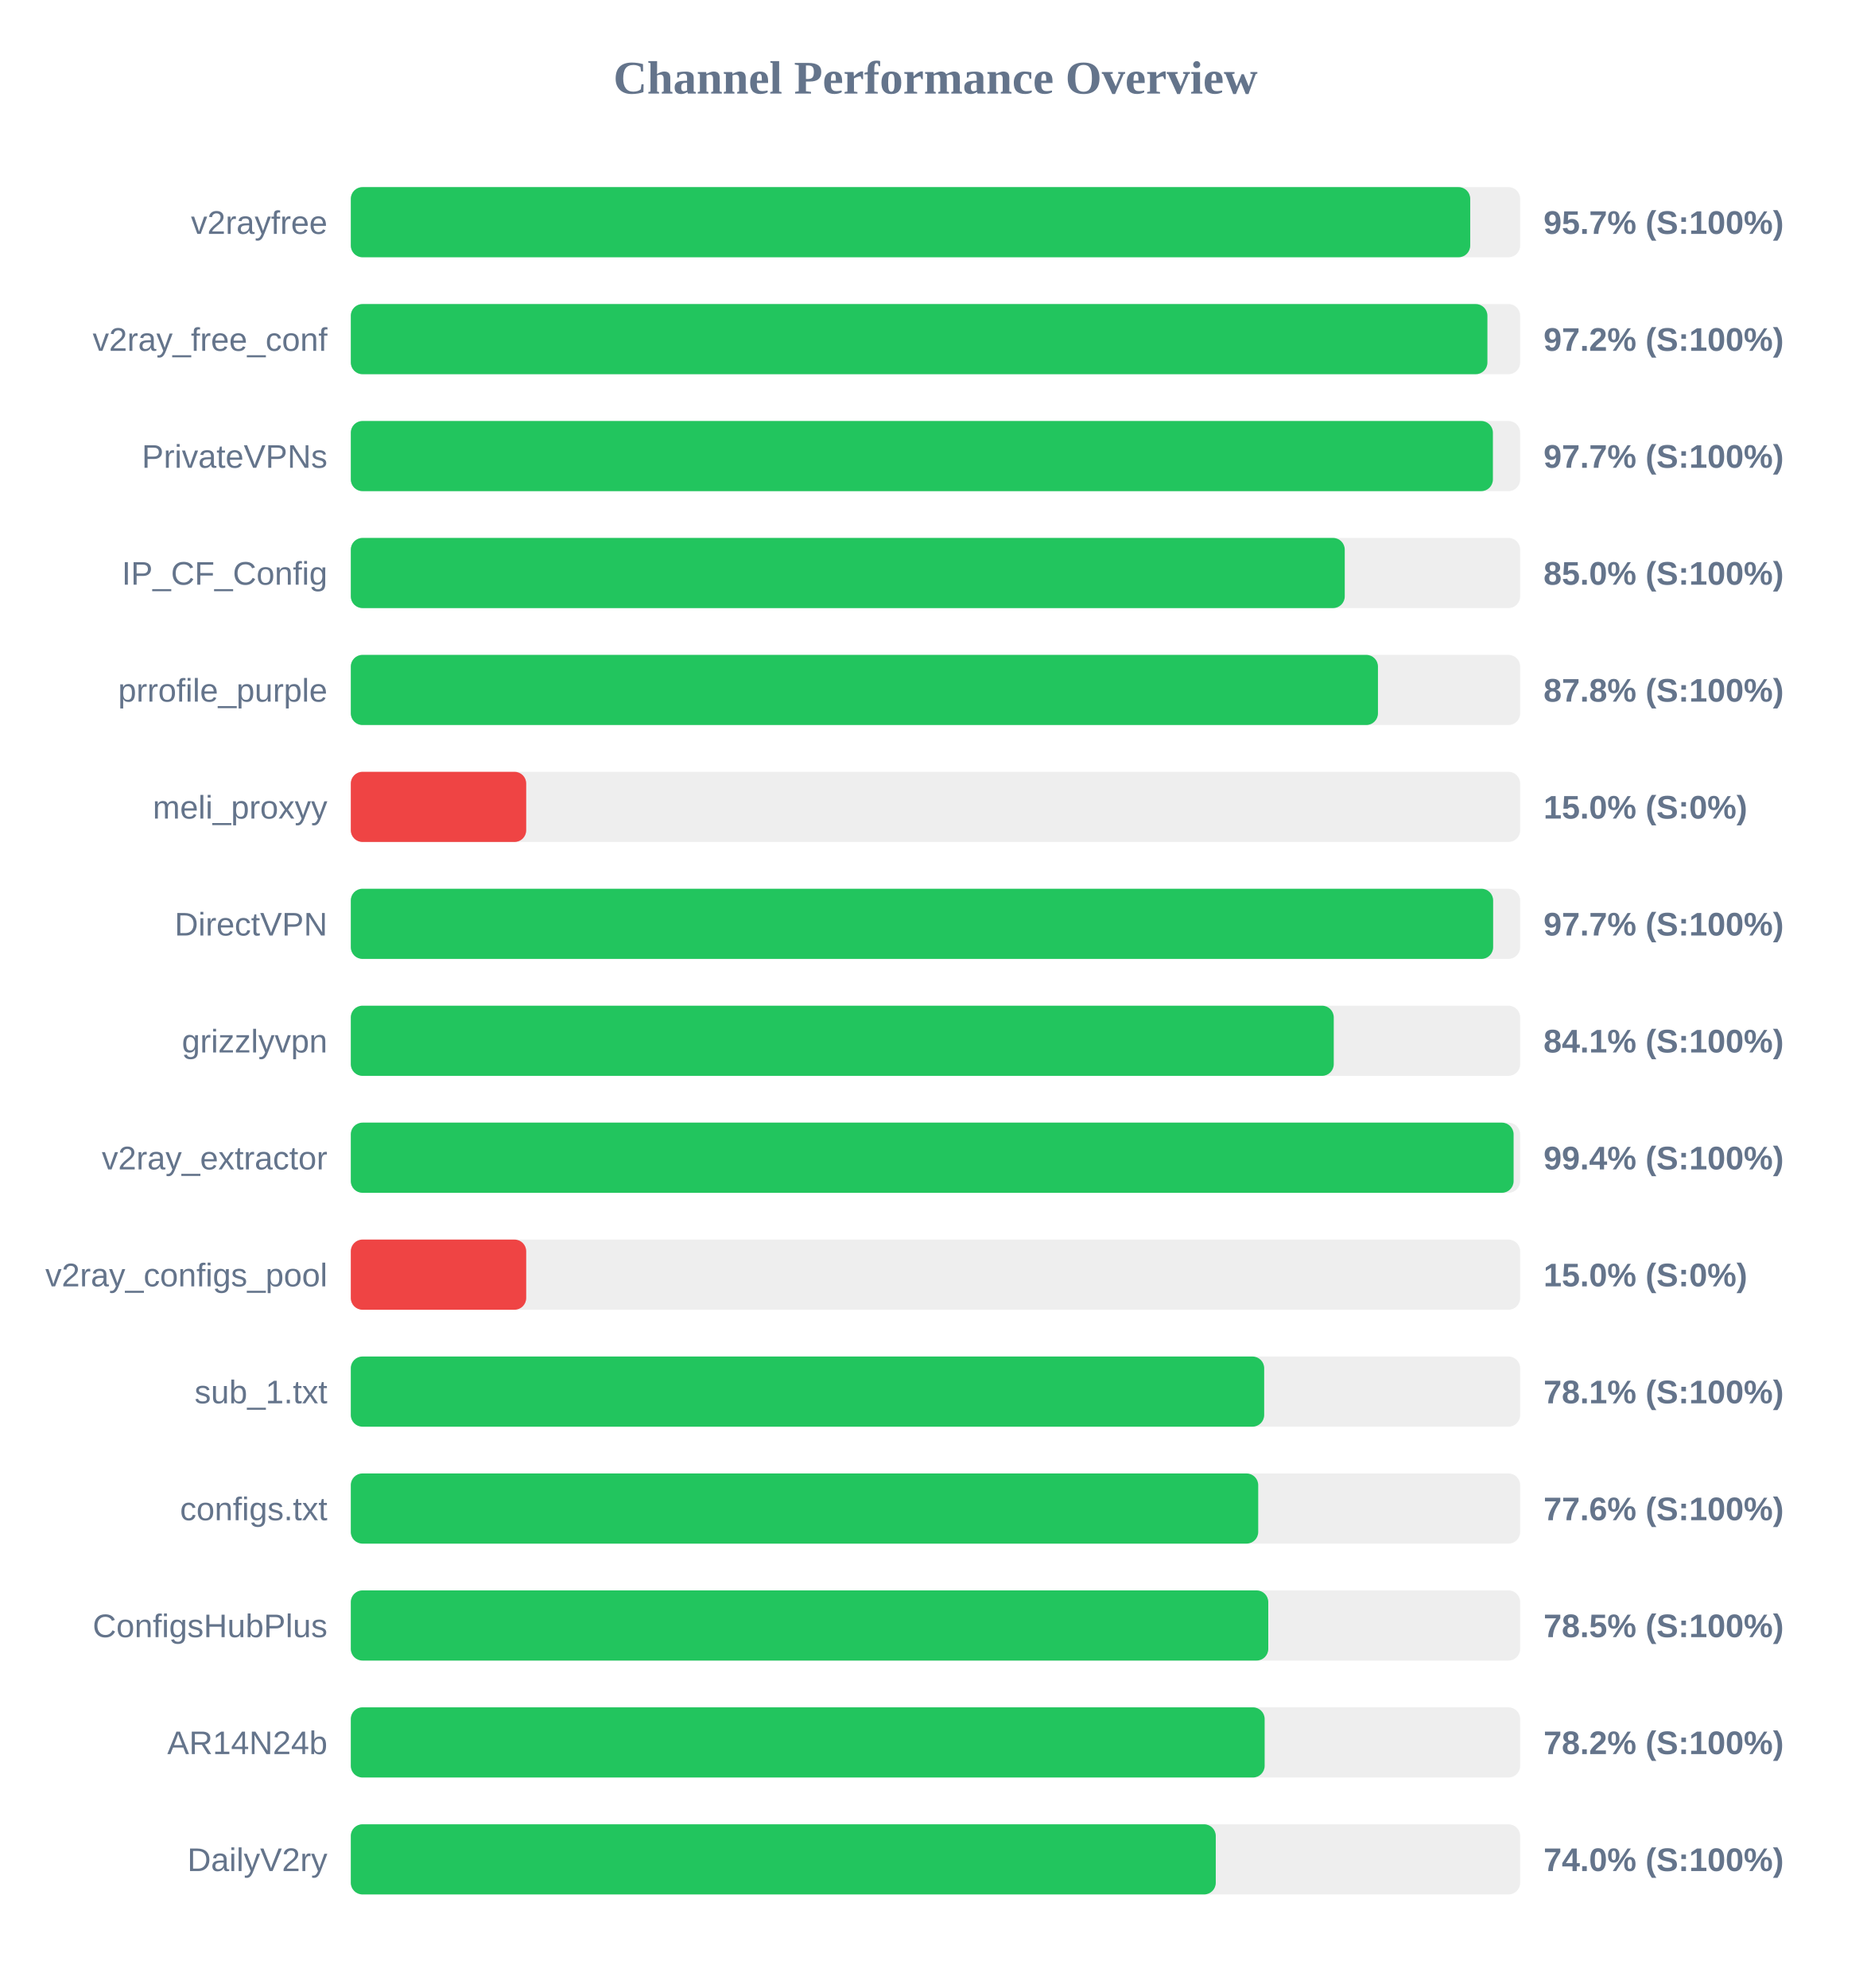
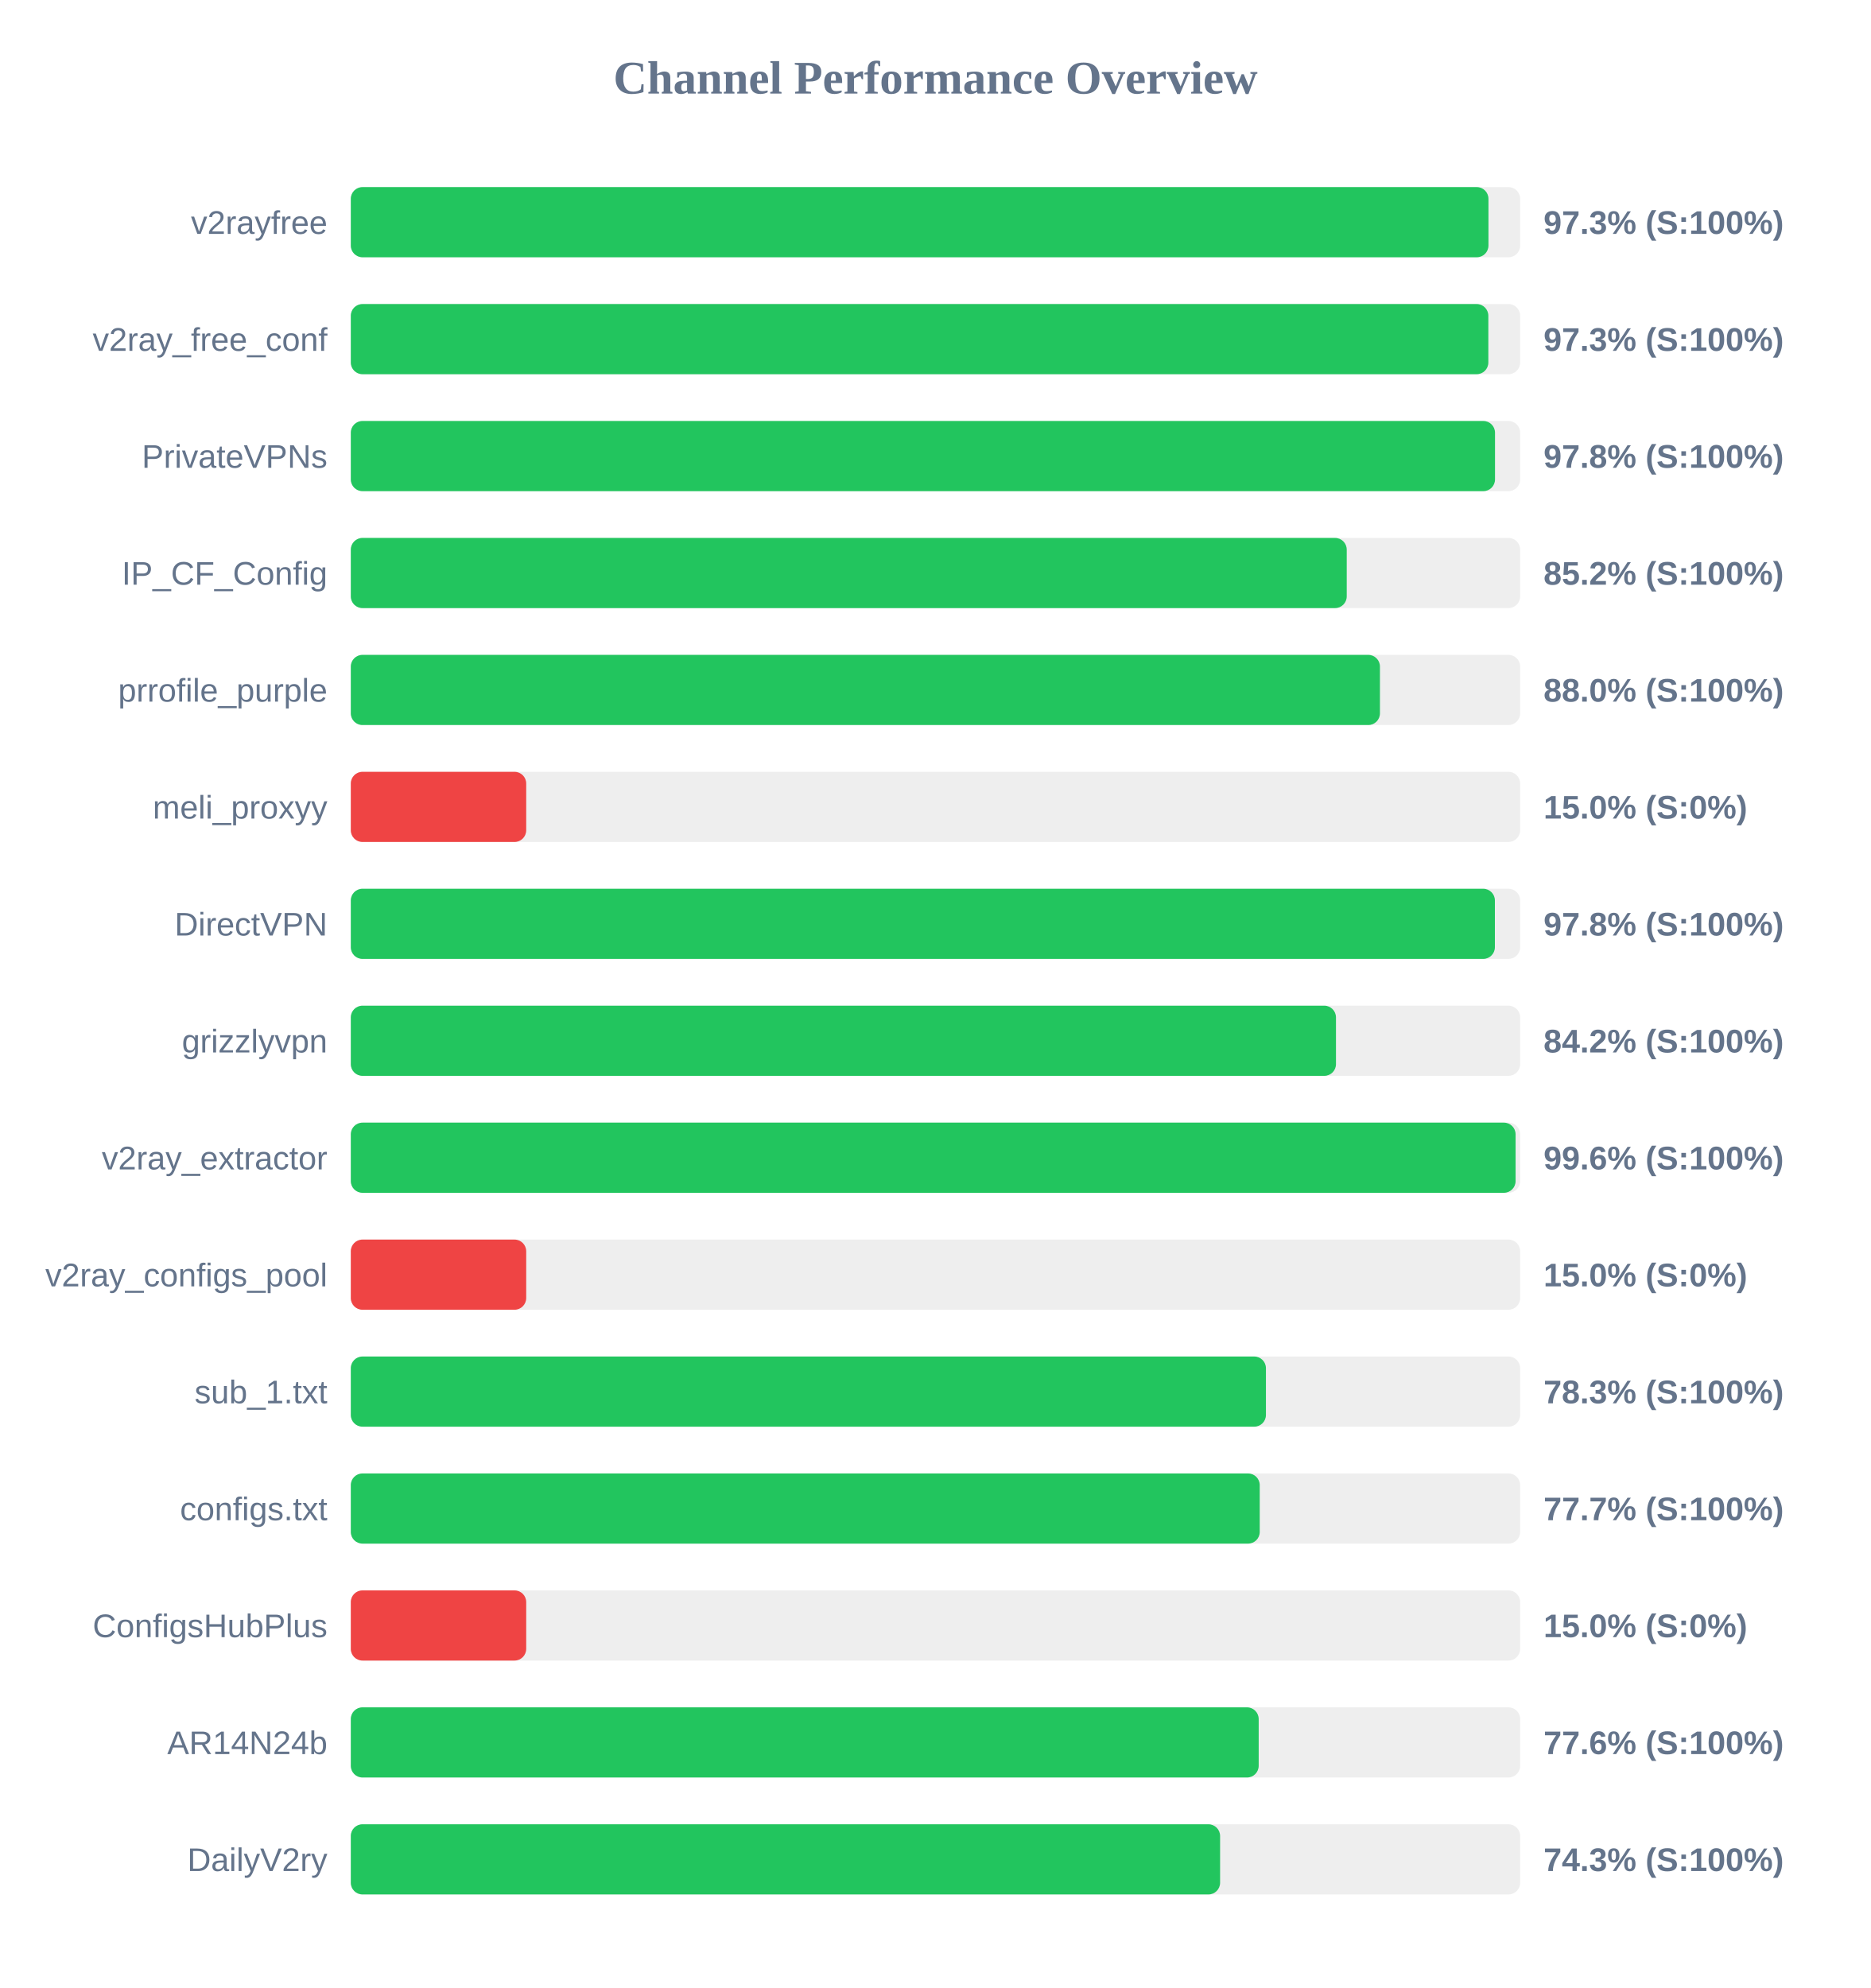
<svg xmlns="http://www.w3.org/2000/svg" width="800" height="850" version="1.1">
  <style>
        .row { font: 14px Arial; fill: #64748b; }
        .score { font: bold 14px Arial; fill: #64748b; }
    </style>
  <text x="400" y="40" text-anchor="middle" font-size="20px" font-weight="bold" fill="#64748b">Channel Performance Overview</text>
  <rect x="150" y="80" width="500" height="30" fill="#eee" rx="5" />
-   <rect x="150" y="80" width="478.65" height="30" fill="#22c55e" rx="5" />
+   <rect x="150" y="80" width="486.45" height="30" fill="#22c55e" rx="5" />
  <text x="140" y="100" text-anchor="end" class="row">v2rayfree</text>
-   <text x="660" y="100" text-anchor="start" class="score">95.7% (S:100%)</text>
+   <text x="660" y="100" text-anchor="start" class="score">97.3% (S:100%)</text>
  <rect x="150" y="130" width="500" height="30" fill="#eee" rx="5" />
-   <rect x="150" y="130" width="486.0" height="30" fill="#22c55e" rx="5" />
+   <rect x="150" y="130" width="486.4" height="30" fill="#22c55e" rx="5" />
  <text x="140" y="150" text-anchor="end" class="row">v2ray_free_conf</text>
-   <text x="660" y="150" text-anchor="start" class="score">97.2% (S:100%)</text>
+   <text x="660" y="150" text-anchor="start" class="score">97.3% (S:100%)</text>
  <rect x="150" y="180" width="500" height="30" fill="#eee" rx="5" />
-   <rect x="150" y="180" width="488.35" height="30" fill="#22c55e" rx="5" />
+   <rect x="150" y="180" width="489.25" height="30" fill="#22c55e" rx="5" />
  <text x="140" y="200" text-anchor="end" class="row">PrivateVPNs</text>
-   <text x="660" y="200" text-anchor="start" class="score">97.7% (S:100%)</text>
+   <text x="660" y="200" text-anchor="start" class="score">97.8% (S:100%)</text>
  <rect x="150" y="230" width="500" height="30" fill="#eee" rx="5" />
-   <rect x="150" y="230" width="425.0" height="30" fill="#22c55e" rx="5" />
+   <rect x="150" y="230" width="425.85" height="30" fill="#22c55e" rx="5" />
  <text x="140" y="250" text-anchor="end" class="row">IP_CF_Config</text>
-   <text x="660" y="250" text-anchor="start" class="score">85.0% (S:100%)</text>
+   <text x="660" y="250" text-anchor="start" class="score">85.2% (S:100%)</text>
  <rect x="150" y="280" width="500" height="30" fill="#eee" rx="5" />
-   <rect x="150" y="280" width="439.2" height="30" fill="#22c55e" rx="5" />
+   <rect x="150" y="280" width="440.05" height="30" fill="#22c55e" rx="5" />
  <text x="140" y="300" text-anchor="end" class="row">prrofile_purple</text>
-   <text x="660" y="300" text-anchor="start" class="score">87.8% (S:100%)</text>
+   <text x="660" y="300" text-anchor="start" class="score">88.0% (S:100%)</text>
  <rect x="150" y="330" width="500" height="30" fill="#eee" rx="5" />
  <rect x="150" y="330" width="75.0" height="30" fill="#ef4444" rx="5" />
  <text x="140" y="350" text-anchor="end" class="row">meli_proxyy</text>
  <text x="660" y="350" text-anchor="start" class="score">15.0% (S:0%)</text>
  <rect x="150" y="380" width="500" height="30" fill="#eee" rx="5" />
-   <rect x="150" y="380" width="488.45" height="30" fill="#22c55e" rx="5" />
+   <rect x="150" y="380" width="489.2" height="30" fill="#22c55e" rx="5" />
  <text x="140" y="400" text-anchor="end" class="row">DirectVPN</text>
-   <text x="660" y="400" text-anchor="start" class="score">97.7% (S:100%)</text>
+   <text x="660" y="400" text-anchor="start" class="score">97.8% (S:100%)</text>
  <rect x="150" y="430" width="500" height="30" fill="#eee" rx="5" />
-   <rect x="150" y="430" width="420.3" height="30" fill="#22c55e" rx="5" />
+   <rect x="150" y="430" width="421.25" height="30" fill="#22c55e" rx="5" />
  <text x="140" y="450" text-anchor="end" class="row">grizzlyvpn</text>
-   <text x="660" y="450" text-anchor="start" class="score">84.1% (S:100%)</text>
+   <text x="660" y="450" text-anchor="start" class="score">84.2% (S:100%)</text>
  <rect x="150" y="480" width="500" height="30" fill="#eee" rx="5" />
-   <rect x="150" y="480" width="497.2" height="30" fill="#22c55e" rx="5" />
+   <rect x="150" y="480" width="498.05" height="30" fill="#22c55e" rx="5" />
  <text x="140" y="500" text-anchor="end" class="row">v2ray_extractor</text>
-   <text x="660" y="500" text-anchor="start" class="score">99.4% (S:100%)</text>
+   <text x="660" y="500" text-anchor="start" class="score">99.6% (S:100%)</text>
  <rect x="150" y="530" width="500" height="30" fill="#eee" rx="5" />
  <rect x="150" y="530" width="75.0" height="30" fill="#ef4444" rx="5" />
  <text x="140" y="550" text-anchor="end" class="row">v2ray_configs_pool</text>
  <text x="660" y="550" text-anchor="start" class="score">15.0% (S:0%)</text>
  <rect x="150" y="580" width="500" height="30" fill="#eee" rx="5" />
-   <rect x="150" y="580" width="390.55" height="30" fill="#22c55e" rx="5" />
+   <rect x="150" y="580" width="391.3" height="30" fill="#22c55e" rx="5" />
  <text x="140" y="600" text-anchor="end" class="row">sub_1.txt</text>
-   <text x="660" y="600" text-anchor="start" class="score">78.1% (S:100%)</text>
+   <text x="660" y="600" text-anchor="start" class="score">78.3% (S:100%)</text>
  <rect x="150" y="630" width="500" height="30" fill="#eee" rx="5" />
-   <rect x="150" y="630" width="388.0" height="30" fill="#22c55e" rx="5" />
+   <rect x="150" y="630" width="388.65" height="30" fill="#22c55e" rx="5" />
  <text x="140" y="650" text-anchor="end" class="row">configs.txt</text>
-   <text x="660" y="650" text-anchor="start" class="score">77.6% (S:100%)</text>
+   <text x="660" y="650" text-anchor="start" class="score">77.7% (S:100%)</text>
  <rect x="150" y="680" width="500" height="30" fill="#eee" rx="5" />
-   <rect x="150" y="680" width="392.3" height="30" fill="#22c55e" rx="5" />
+   <rect x="150" y="680" width="75.0" height="30" fill="#ef4444" rx="5" />
  <text x="140" y="700" text-anchor="end" class="row">ConfigsHubPlus</text>
-   <text x="660" y="700" text-anchor="start" class="score">78.5% (S:100%)</text>
+   <text x="660" y="700" text-anchor="start" class="score">15.0% (S:0%)</text>
  <rect x="150" y="730" width="500" height="30" fill="#eee" rx="5" />
-   <rect x="150" y="730" width="390.75" height="30" fill="#22c55e" rx="5" />
+   <rect x="150" y="730" width="388.2" height="30" fill="#22c55e" rx="5" />
  <text x="140" y="750" text-anchor="end" class="row">AR14N24b</text>
-   <text x="660" y="750" text-anchor="start" class="score">78.2% (S:100%)</text>
+   <text x="660" y="750" text-anchor="start" class="score">77.6% (S:100%)</text>
  <rect x="150" y="780" width="500" height="30" fill="#eee" rx="5" />
-   <rect x="150" y="780" width="369.85" height="30" fill="#22c55e" rx="5" />
+   <rect x="150" y="780" width="371.7" height="30" fill="#22c55e" rx="5" />
  <text x="140" y="800" text-anchor="end" class="row">DailyV2ry</text>
-   <text x="660" y="800" text-anchor="start" class="score">74.0% (S:100%)</text>
+   <text x="660" y="800" text-anchor="start" class="score">74.3% (S:100%)</text>
</svg>
